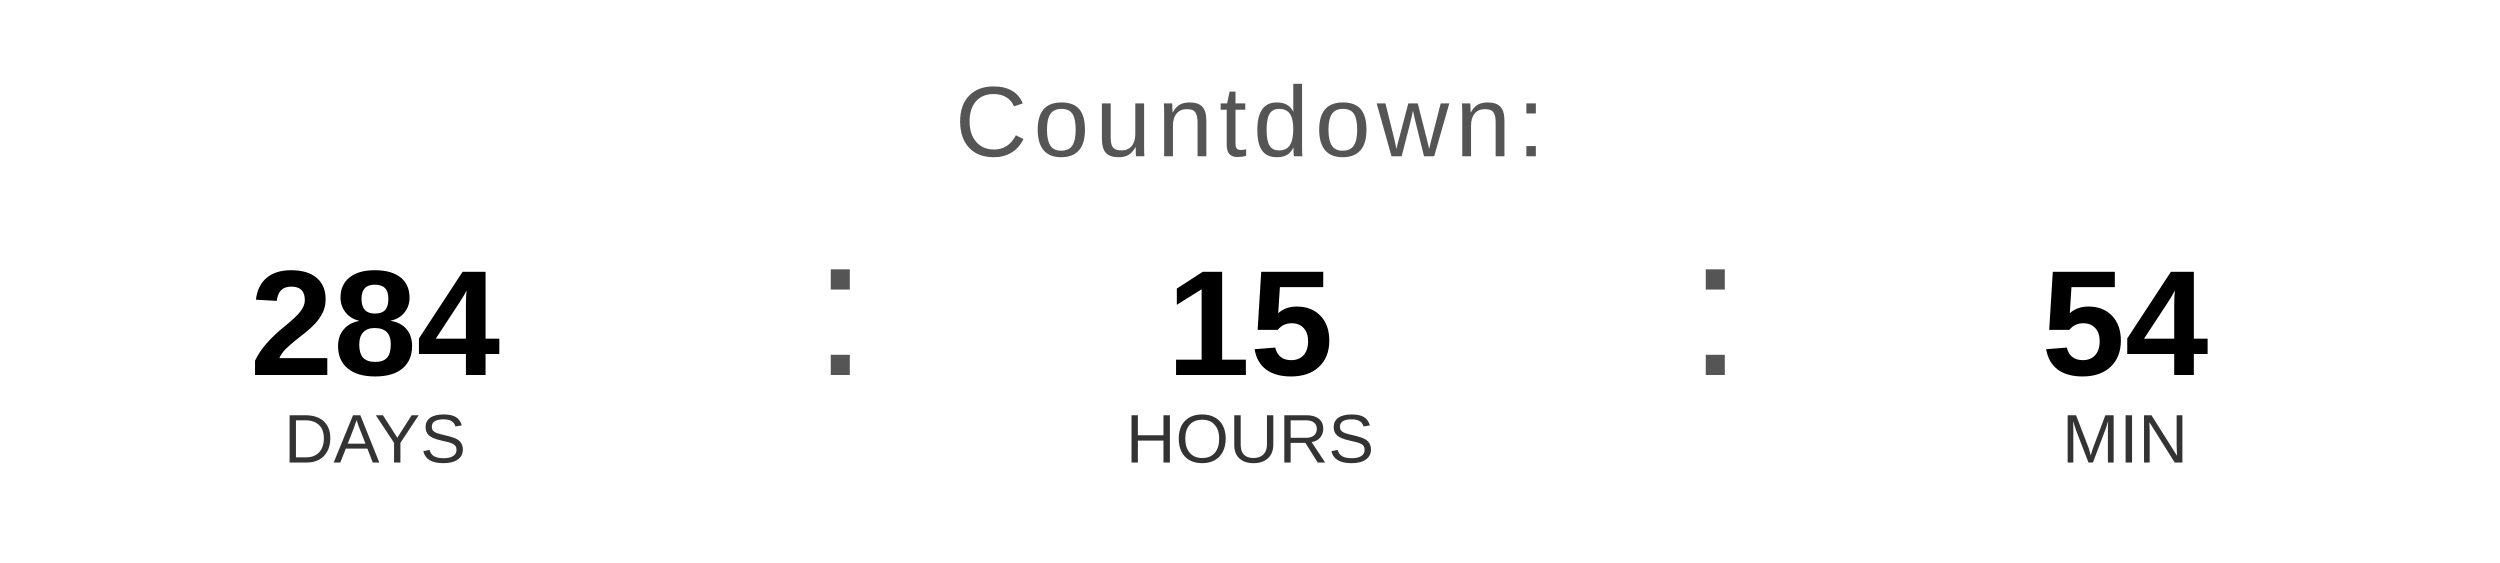
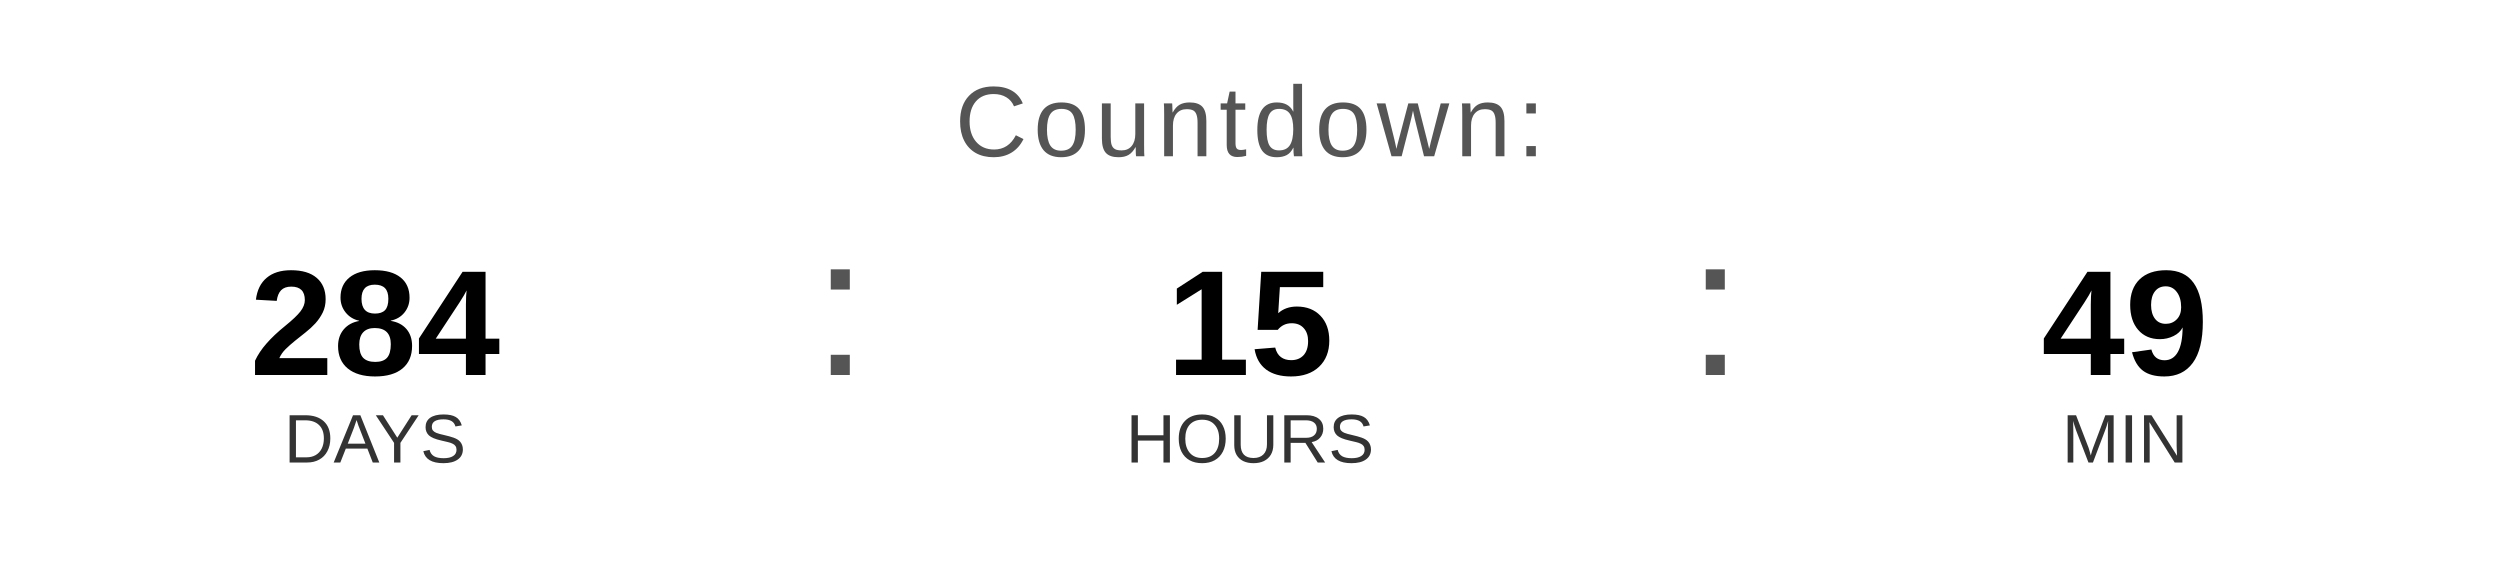
<svg xmlns="http://www.w3.org/2000/svg" width="400" height="90" viewBox="0 0 400 90">
  <text x="200" y="25" font-family="Arial, Helvetica, sans-serif" font-size="16" fill="#555555" text-anchor="middle" letter-spacing="1">
    Countdown:
  </text>
  <text x="60" y="60" font-family="Arial, Helvetica, sans-serif" font-size="24" font-weight="bold" fill="#000000" text-anchor="middle">284</text>
  <text x="60" y="74" font-family="Arial, Helvetica, sans-serif" font-size="11" fill="#333333" text-anchor="middle">DAYS</text>
  <text x="130" y="60" font-family="Arial, sans-serif" font-size="32" fill="#555555">:</text>
  <text x="200" y="60" font-family="Arial, Helvetica, sans-serif" font-size="24" font-weight="bold" fill="#000000" text-anchor="middle">15</text>
  <text x="200" y="74" font-family="Arial, Helvetica, sans-serif" font-size="11" fill="#333333" text-anchor="middle">HOURS</text>
  <text x="270" y="60" font-family="Arial, sans-serif" font-size="32" fill="#555555">:</text>
-   <text x="340" y="60" font-family="Arial, Helvetica, sans-serif" font-size="24" font-weight="bold" fill="#000000" text-anchor="middle">54</text>
+   <text x="340" y="60" font-family="Arial, Helvetica, sans-serif" font-size="24" font-weight="bold" fill="#000000" text-anchor="middle">49</text>
  <text x="340" y="74" font-family="Arial, Helvetica, sans-serif" font-size="11" fill="#333333" text-anchor="middle">MIN</text>
</svg>
